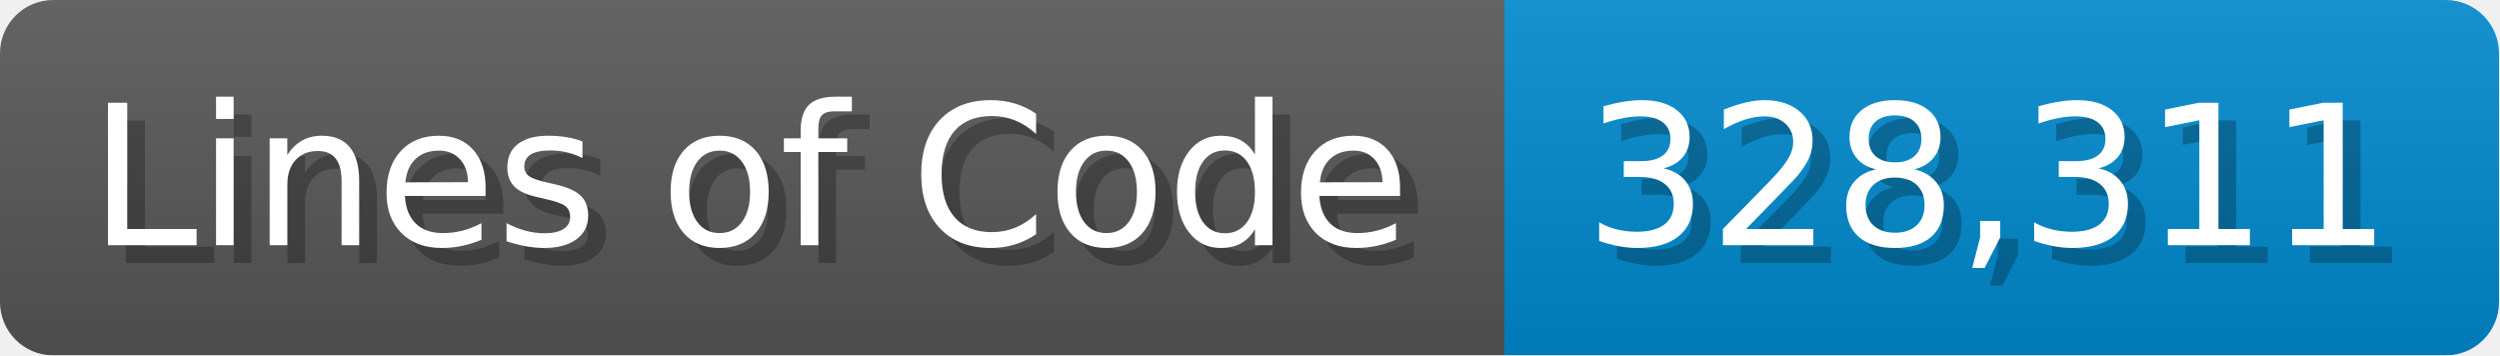
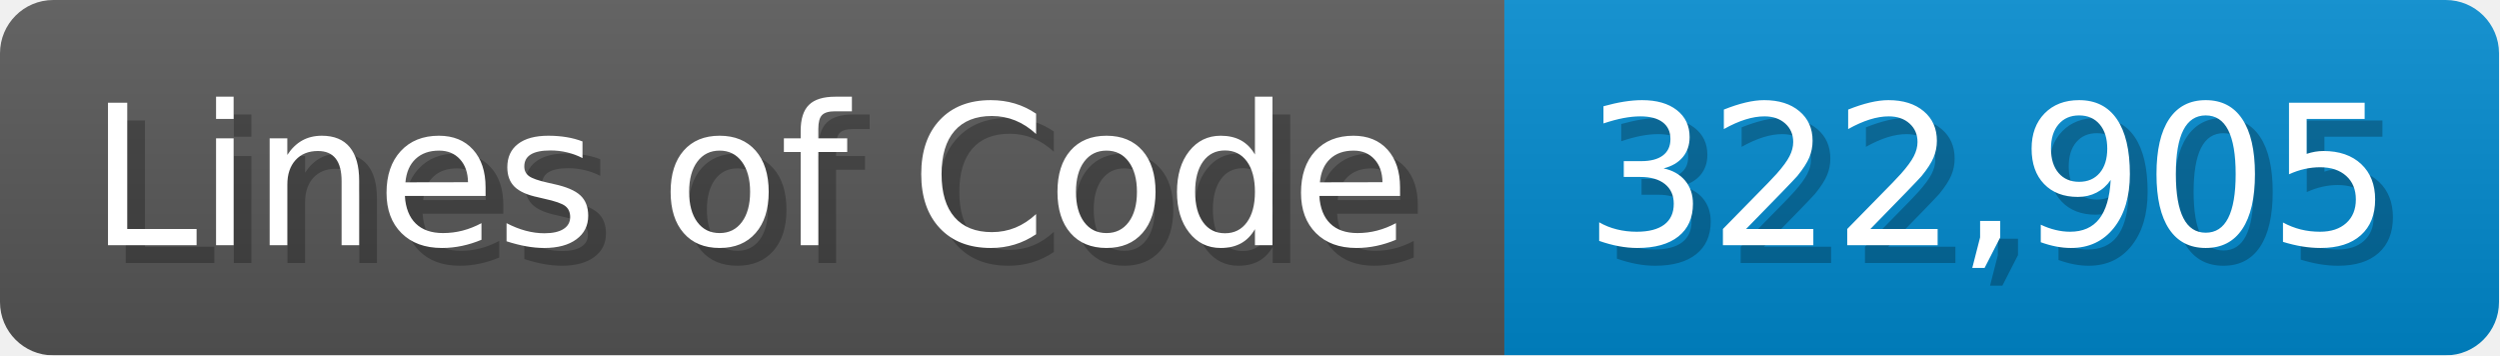
<svg xmlns="http://www.w3.org/2000/svg" width="140.7" height="20" viewBox="0 0 1407 200">
  <linearGradient id="a" x2="0" y2="100%">
    <stop offset="0" stop-opacity=".1" stop-color="#EEE" />
    <stop offset="1" stop-opacity=".1" />
  </linearGradient>
  <mask id="m">
    <rect width="1407" height="200" rx="30" fill="#FFF" />
  </mask>
  <g mask="url(#m)">
    <rect width="847" height="200" fill="#555" />
    <rect width="560" height="200" fill="#08C" x="847" />
    <rect width="1407" height="200" fill="url(#a)" />
  </g>
  <g fill="#fff" text-anchor="start" font-family="Verdana,DejaVu Sans,sans-serif" font-size="110">
    <text x="60" y="148" textLength="747" fill="#000" opacity="0.25">Lines of Code</text>
    <text x="50" y="138" textLength="747">Lines of Code</text>
-     <text x="902" y="148" textLength="460" fill="#000" opacity="0.25">328,311</text>
-     <text x="892" y="138" textLength="460">328,311</text>
+     <text x="902" y="148" textLength="460" fill="#000" opacity="0.25">322,905</text>
+     <text x="892" y="138" textLength="460">322,905</text>
  </g>
</svg>
